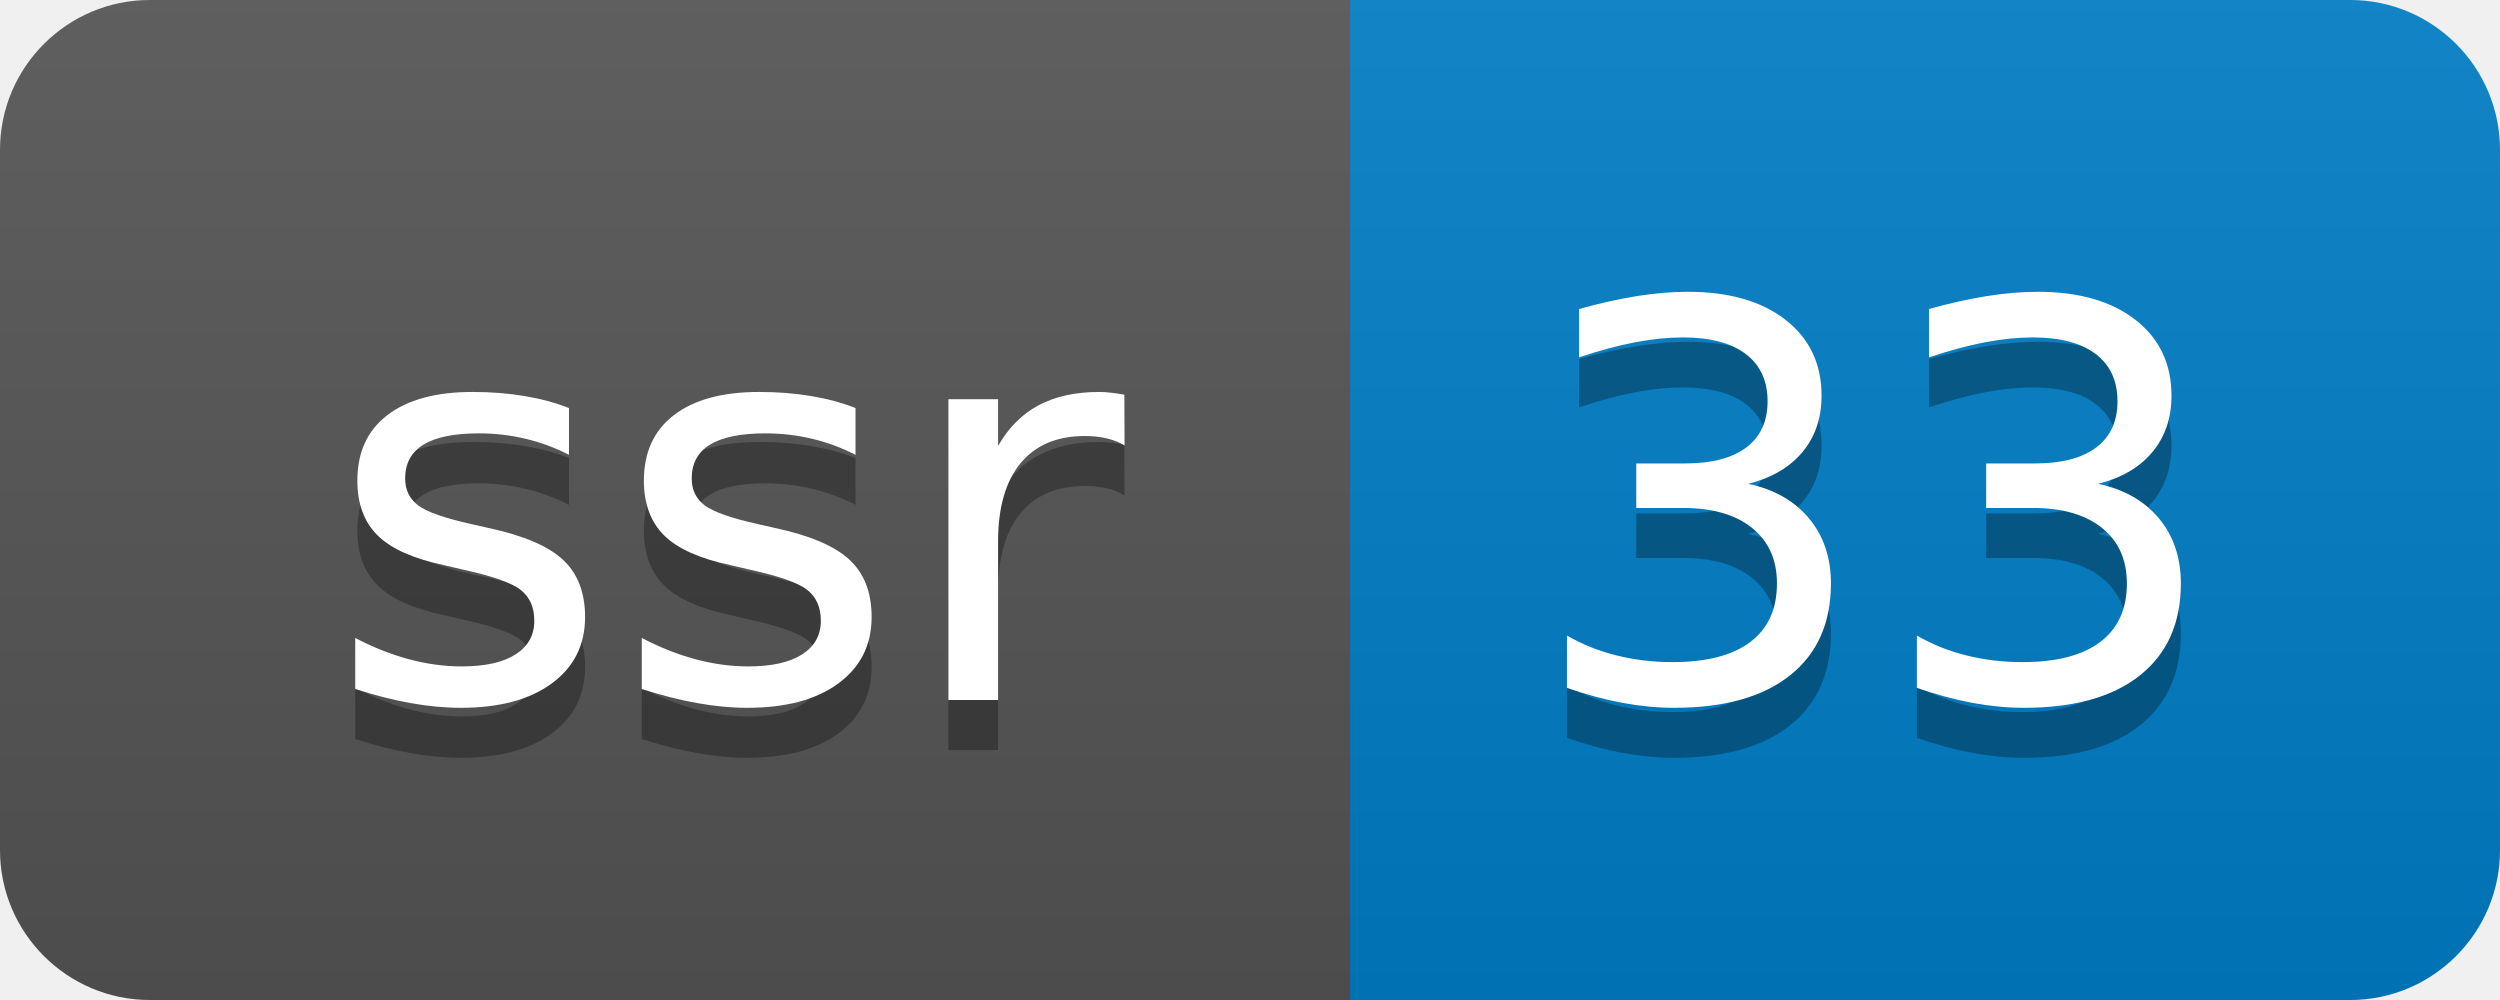
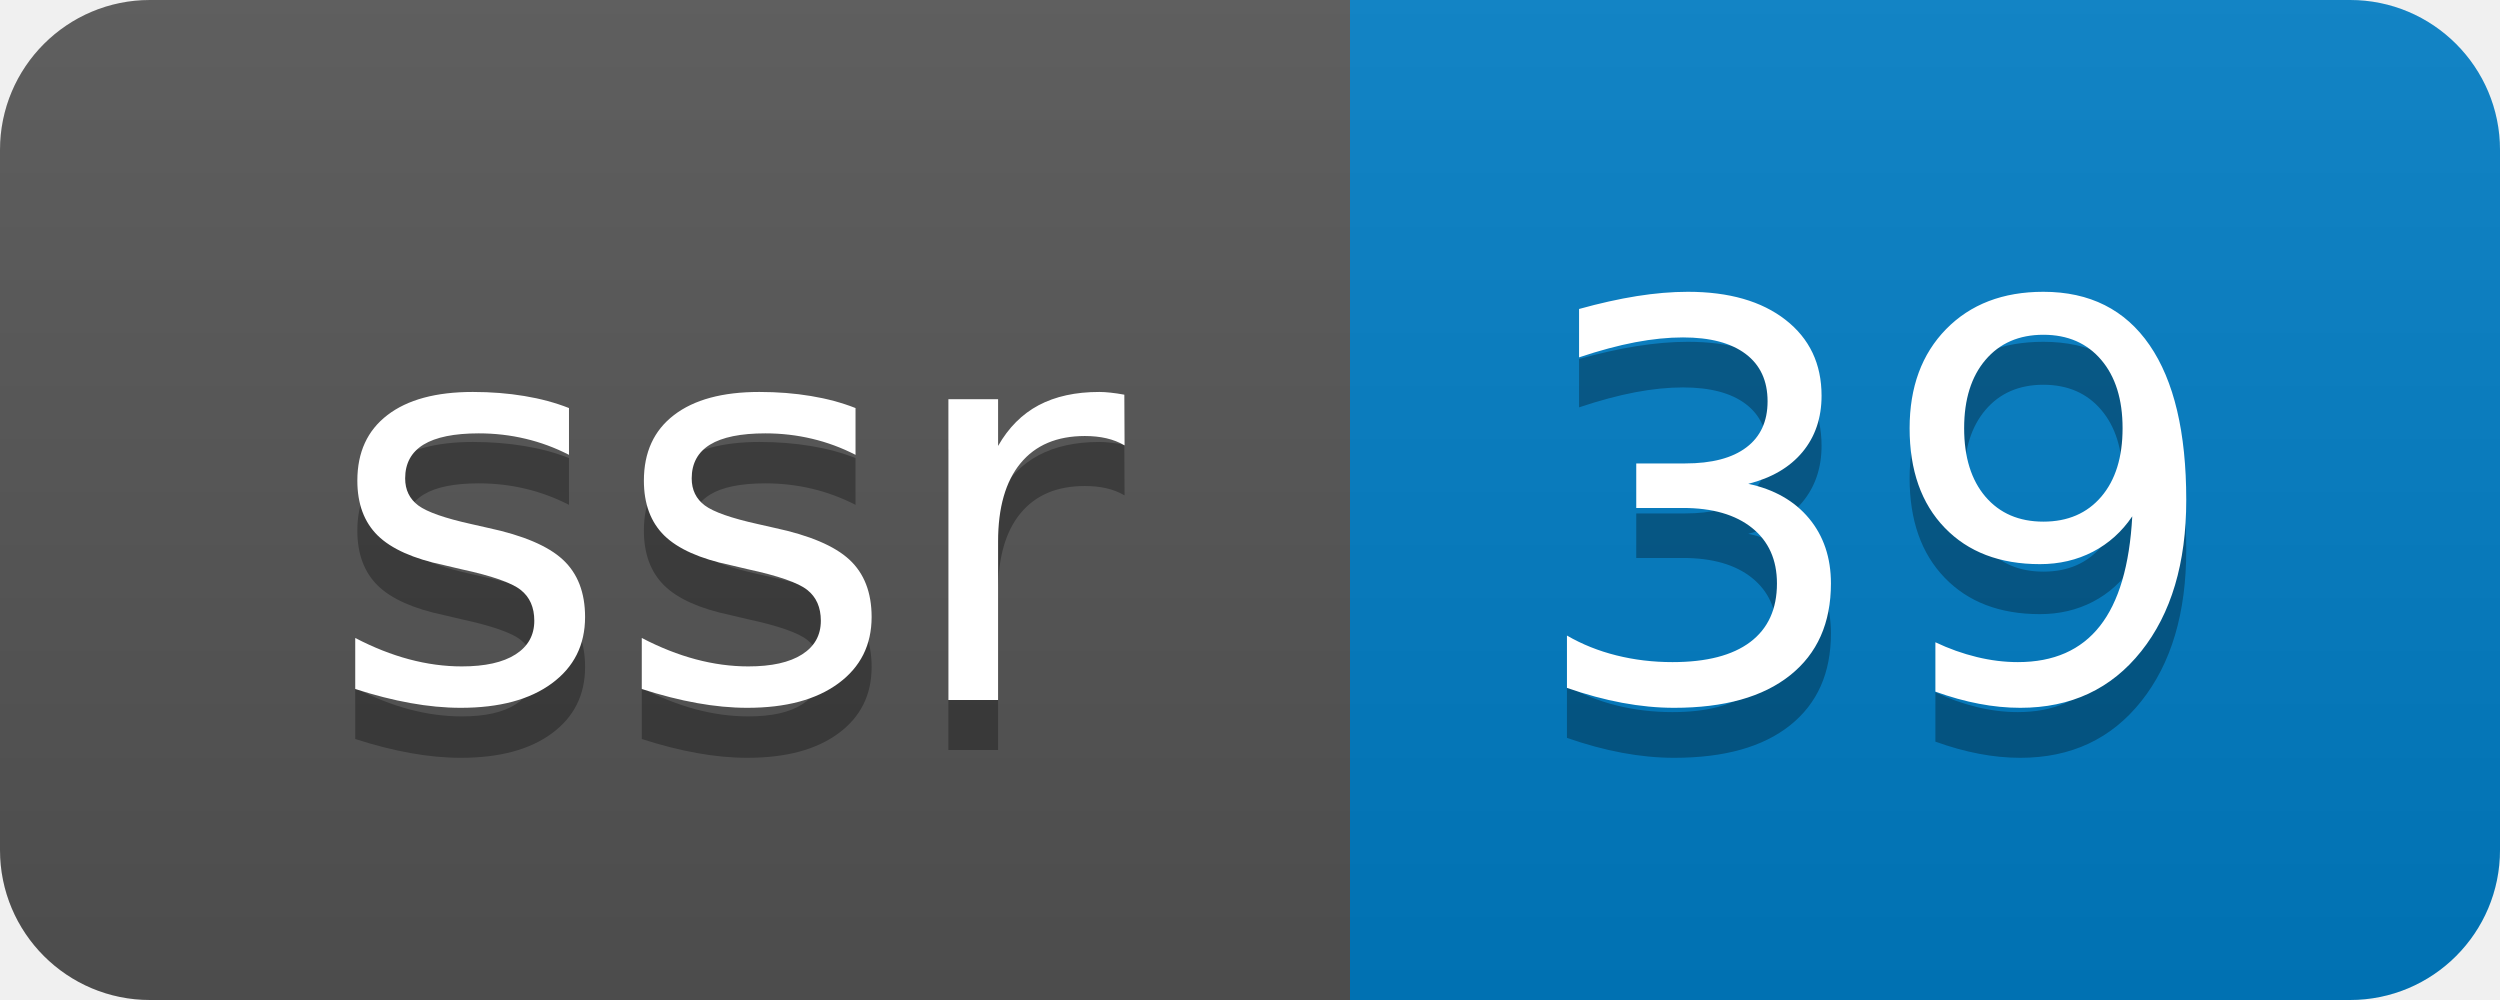
- <svg xmlns="http://www.w3.org/2000/svg" width="50" height="20" role="img" aria-label="ssr: 33">
+ <svg xmlns="http://www.w3.org/2000/svg" width="50" height="20" role="img" aria-label="ssr: 39">
  <linearGradient id="s" x2="0" y2="100%">
    <stop offset="0" stop-color="#bbb" stop-opacity=".1" />
    <stop offset="1" stop-opacity=".1" />
  </linearGradient>
  <clipPath id="r">
    <rect width="50" height="20" rx="3" fill="#fff" />
  </clipPath>
  <g clip-path="url(#r)">
    <rect width="27" height="20" fill="#555" />
    <rect x="27" width="23" height="20" fill="#007ec6" />
    <rect width="50" height="20" fill="url(#s)" />
  </g>
  <g fill="#fff" text-anchor="middle" font-family="Verdana,Geneva,DejaVu Sans,sans-serif" text-rendering="geometricPrecision" font-size="110">
    <text aria-hidden="true" x="145" y="150" fill="#010101" fill-opacity=".3" transform="scale(.1)" textLength="170">ssr</text>
    <text x="145" y="140" transform="scale(.1)" fill="#fff" textLength="170">ssr</text>
-     <text aria-hidden="true" x="375" y="150" fill="#010101" fill-opacity=".3" transform="scale(.1)" textLength="130">33</text>
-     <text x="375" y="140" transform="scale(.1)" fill="#fff" textLength="130">33</text>
+     <text aria-hidden="true" x="375" y="150" fill="#010101" fill-opacity=".3" transform="scale(.1)" textLength="130">39</text>
+     <text x="375" y="140" transform="scale(.1)" fill="#fff" textLength="130">39</text>
  </g>
</svg>
